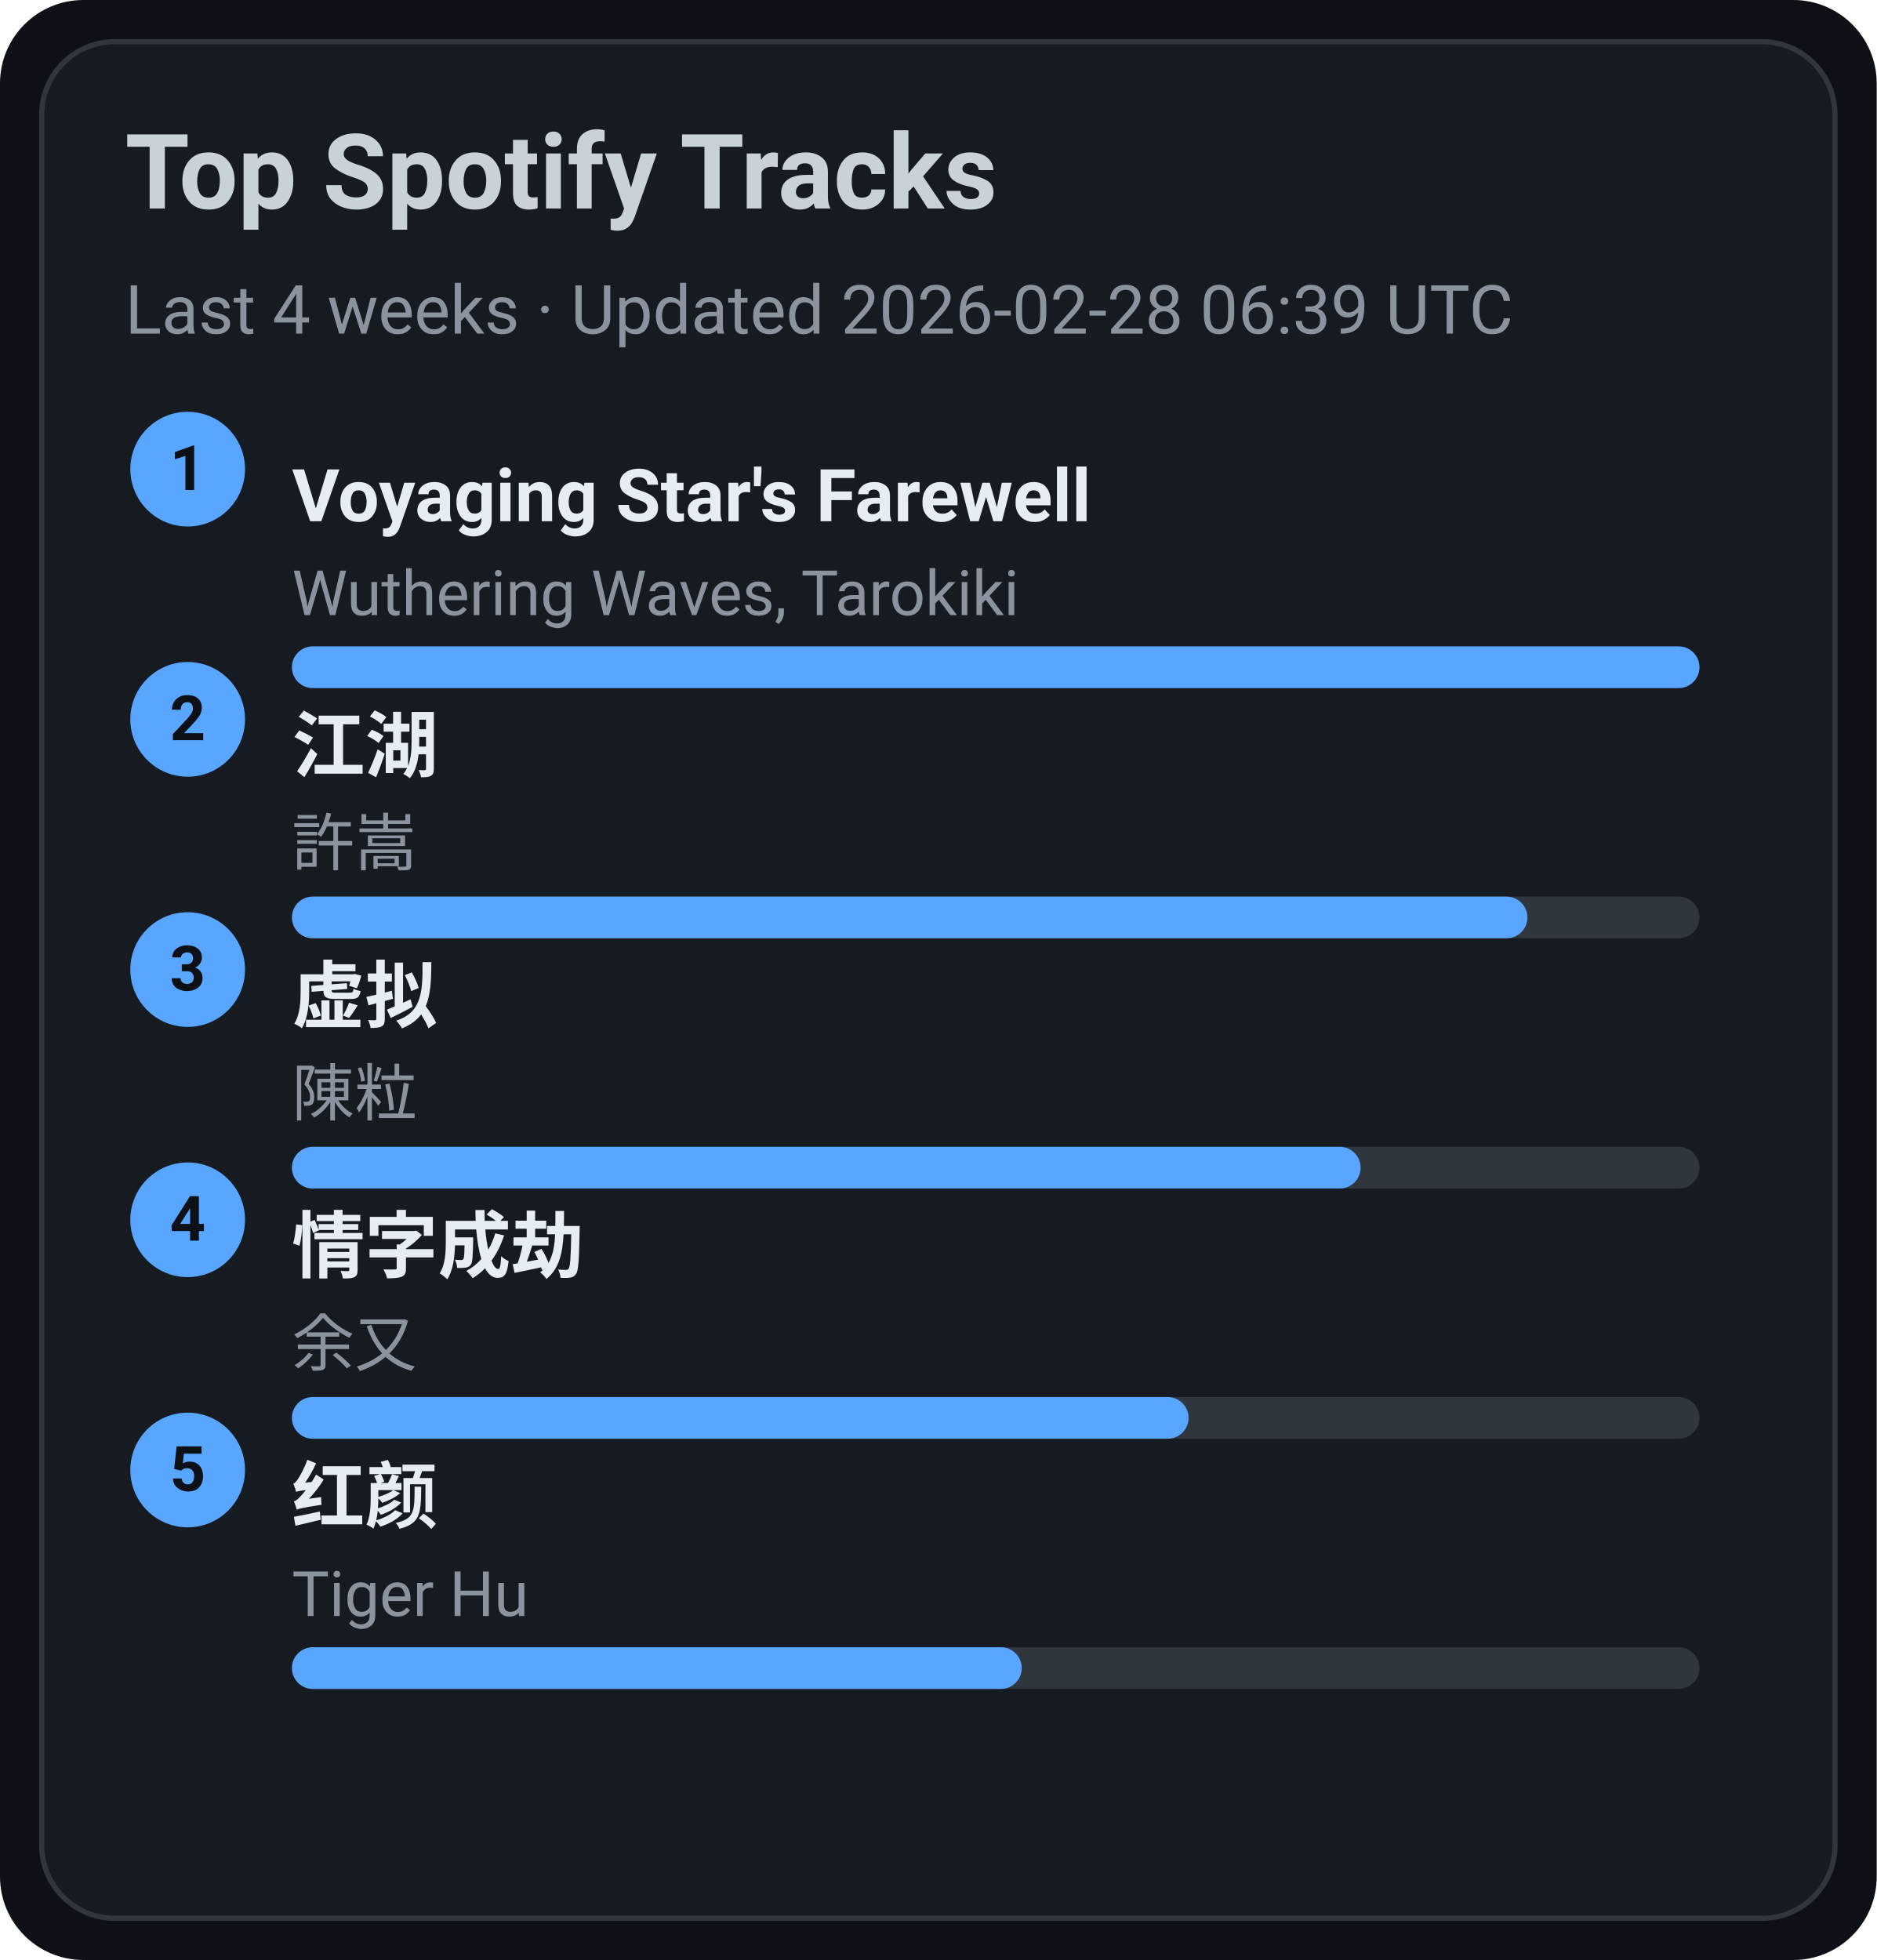
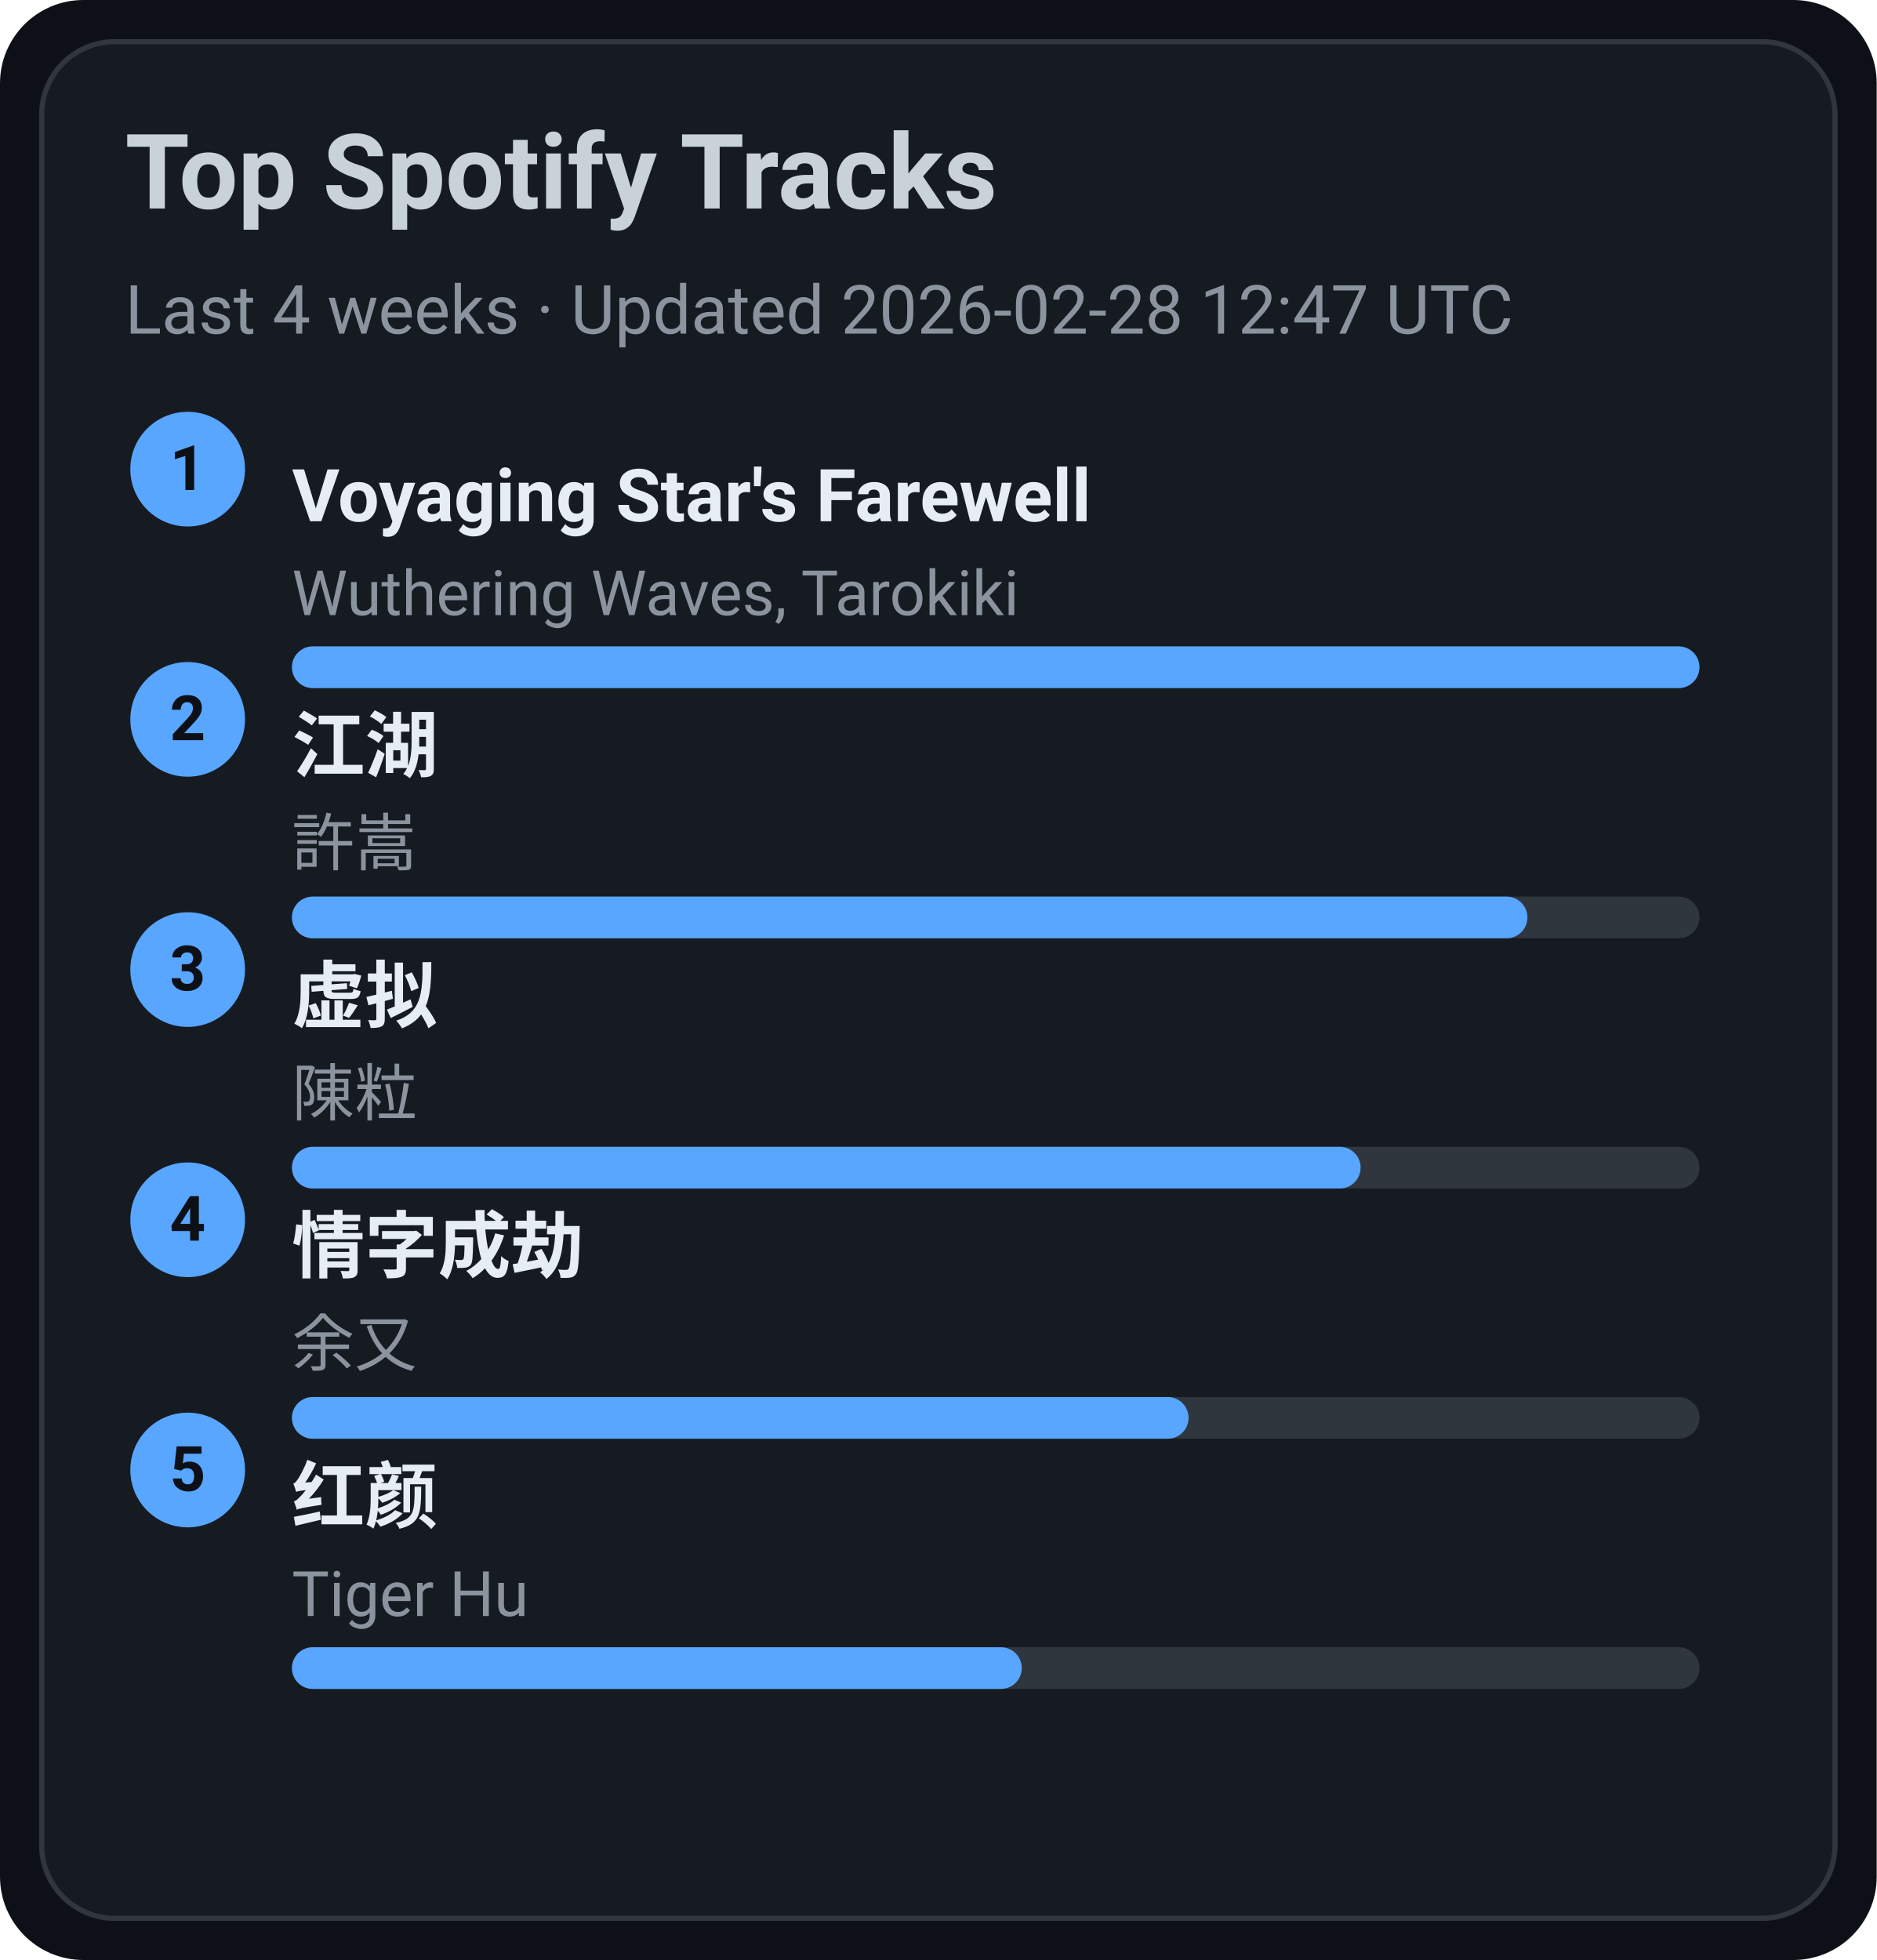
<svg xmlns="http://www.w3.org/2000/svg" width="360" height="376" viewBox="0 0 360 376">
  <style>text{font-family:-apple-system,BlinkMacSystemFont,Segoe UI,Roboto,Ubuntu,Helvetica Neue,Arial,Noto Sans,sans-serif}</style>
  <rect width="360" height="376" rx="16" fill="#0d1117" />
  <rect x="8" y="8" width="344" height="360" rx="14" fill="#161b22" stroke="#30363d" />
  <text x="24" y="40" font-size="20" fill="#c9d1d9" font-weight="600">Top Spotify Tracks</text>
-   <text x="24" y="64" font-size="13" fill="#8b949e">Last 4 weeks · Updated 2026-02-28 06:39 UTC</text>
+   <text x="24" y="64" font-size="13" fill="#8b949e">Last 4 weeks · Updated 2026-02-28 12:47 UTC</text>
  <circle cx="36" cy="90" r="11" fill="#58a6ff" />
  <text x="36" y="94" text-anchor="middle" font-size="12" fill="#0d1117" font-weight="700">1</text>
  <a href="https://open.spotify.com/track/3uI2KolgU1Pt41ywffsggr" target="_blank" rel="noopener noreferrer">
    <text x="56" y="100" font-size="14" fill="#e6edf3" font-weight="600">Voyaging Star's Farewell</text>
  </a>
  <text x="56" y="118" font-size="12" fill="#8b949e">Wuthering Waves, Tarokiki</text>
  <rect x="56" y="124" width="270" height="8" rx="4" fill="#30363d" />
  <rect x="56" y="124" width="270" height="8" rx="4" fill="#58a6ff" />
  <circle cx="36" cy="138" r="11" fill="#58a6ff" />
  <text x="36" y="142" text-anchor="middle" font-size="12" fill="#0d1117" font-weight="700">2</text>
  <a href="https://open.spotify.com/track/03PCdwqajii1xgp7WIozzC" target="_blank" rel="noopener noreferrer">
    <text x="56" y="148" font-size="14" fill="#e6edf3" font-weight="600">江湖</text>
  </a>
  <text x="56" y="166" font-size="12" fill="#8b949e">許嵩</text>
  <rect x="56" y="172" width="270" height="8" rx="4" fill="#30363d" />
  <rect x="56" y="172" width="237" height="8" rx="4" fill="#58a6ff" />
  <circle cx="36" cy="186" r="11" fill="#58a6ff" />
  <text x="36" y="190" text-anchor="middle" font-size="12" fill="#0d1117" font-weight="700">3</text>
  <a href="https://open.spotify.com/track/5l9sg05BhpfsdLfRvjGsAf" target="_blank" rel="noopener noreferrer">
    <text x="56" y="196" font-size="14" fill="#e6edf3" font-weight="600">虚拟</text>
  </a>
  <text x="56" y="214" font-size="12" fill="#8b949e">陳粒</text>
  <rect x="56" y="220" width="270" height="8" rx="4" fill="#30363d" />
  <rect x="56" y="220" width="205" height="8" rx="4" fill="#58a6ff" />
  <circle cx="36" cy="234" r="11" fill="#58a6ff" />
  <text x="36" y="238" text-anchor="middle" font-size="12" fill="#0d1117" font-weight="700">4</text>
  <a href="https://open.spotify.com/track/6PLof7Z5mvbp9im83J4m3m" target="_blank" rel="noopener noreferrer">
    <text x="56" y="244" font-size="14" fill="#e6edf3" font-weight="600">情字成劫</text>
  </a>
  <text x="56" y="262" font-size="12" fill="#8b949e">余又</text>
  <rect x="56" y="268" width="270" height="8" rx="4" fill="#30363d" />
  <rect x="56" y="268" width="172" height="8" rx="4" fill="#58a6ff" />
  <circle cx="36" cy="282" r="11" fill="#58a6ff" />
  <text x="36" y="286" text-anchor="middle" font-size="12" fill="#0d1117" font-weight="700">5</text>
  <a href="https://open.spotify.com/track/6Q7OE4tvrUOIvIDY2EC5Im" target="_blank" rel="noopener noreferrer">
    <text x="56" y="292" font-size="14" fill="#e6edf3" font-weight="600">红颜</text>
  </a>
  <text x="56" y="310" font-size="12" fill="#8b949e">Tiger Hu</text>
  <rect x="56" y="316" width="270" height="8" rx="4" fill="#30363d" />
  <rect x="56" y="316" width="140" height="8" rx="4" fill="#58a6ff" />
</svg>
